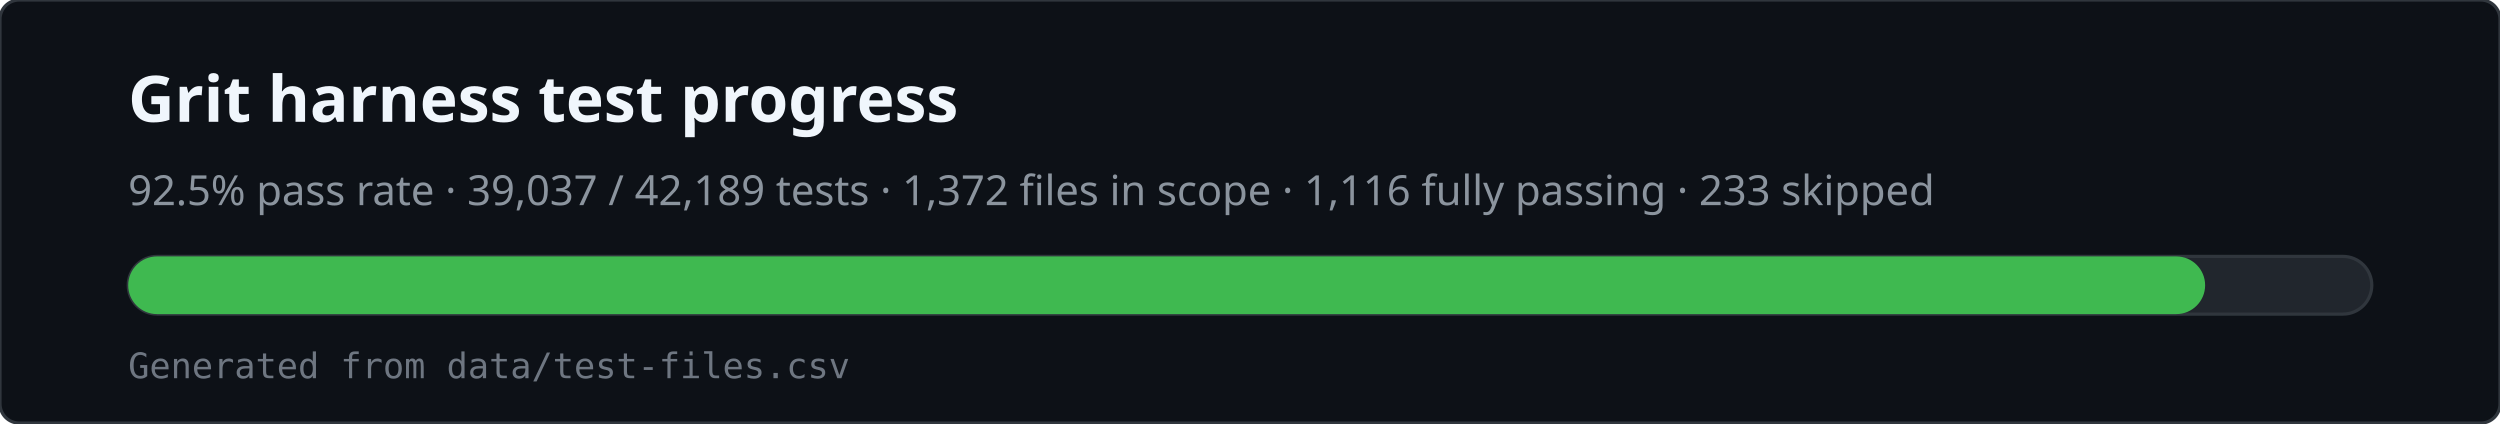
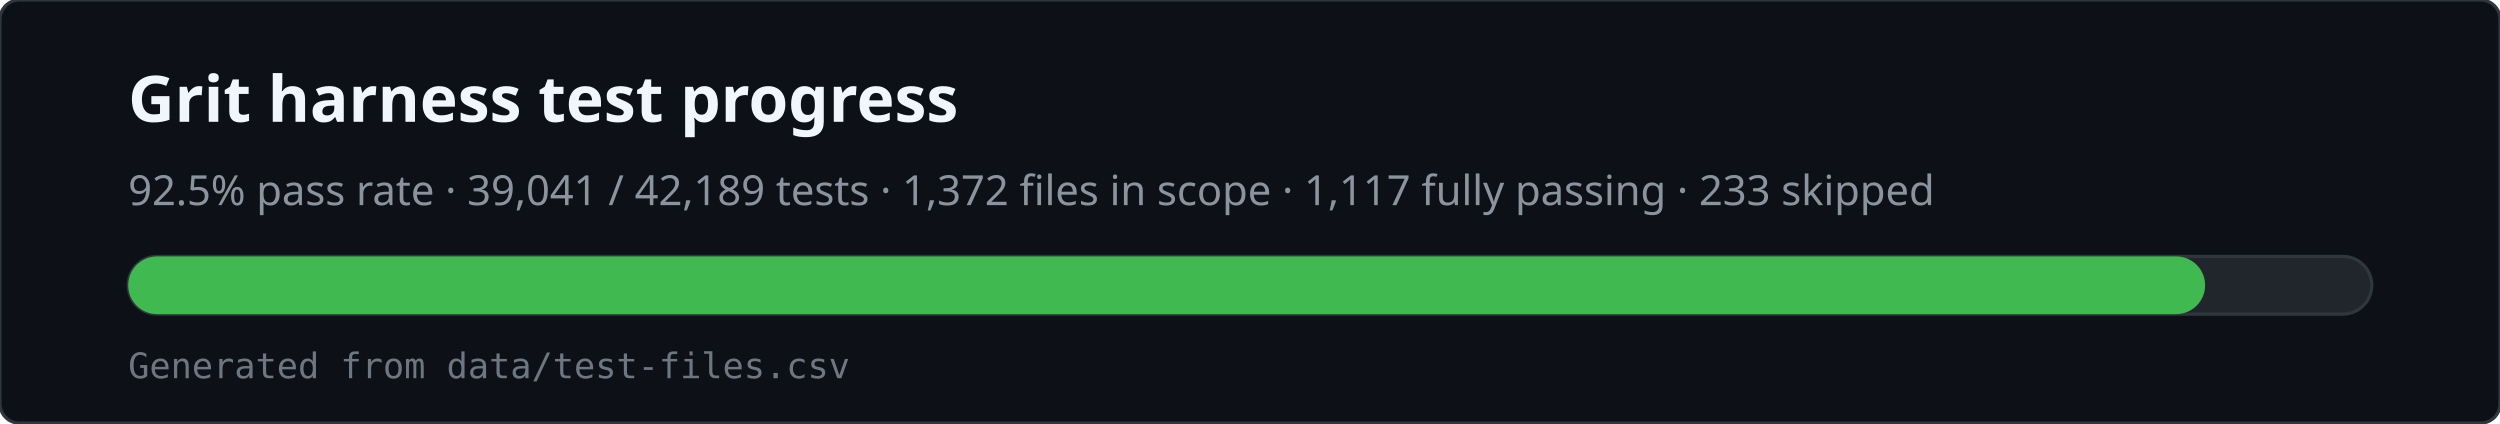
<svg xmlns="http://www.w3.org/2000/svg" viewBox="0 0 780 132" width="780" height="132" role="img" aria-labelledby="svg-title svg-desc">
  <rect x="0" y="0" width="780" height="132" rx="6" fill="#0d1117" stroke="#30363d" />
  <text x="40" y="38" fill="#f0f6fc" font-family="ui-sans-serif,system-ui,sans-serif" font-size="20" font-weight="600">Grit harness test progress</text>
-   <text x="40" y="64" fill="#8b949e" font-family="ui-sans-serif,system-ui,sans-serif" font-size="13">92.5% pass rate · 39,037 / 42,189 tests · 1,372 files in scope · 1,116 fully passing · 233 skipped</text>
+   <text x="40" y="64" fill="#8b949e" font-family="ui-sans-serif,system-ui,sans-serif" font-size="13">92.5% pass rate · 39,041 / 42,189 tests · 1,372 files in scope · 1,117 fully passing · 233 skipped</text>
  <rect x="40" y="80" width="700" height="18" rx="9" fill="#21262d" stroke="#30363d" />
  <rect x="40" y="80" width="648" height="18" rx="9" fill="#3fb950" />
  <text x="40" y="118" fill="#6e7681" font-family="ui-monospace,monospace" font-size="11">Generated from data/test-files.csv</text>
</svg>
